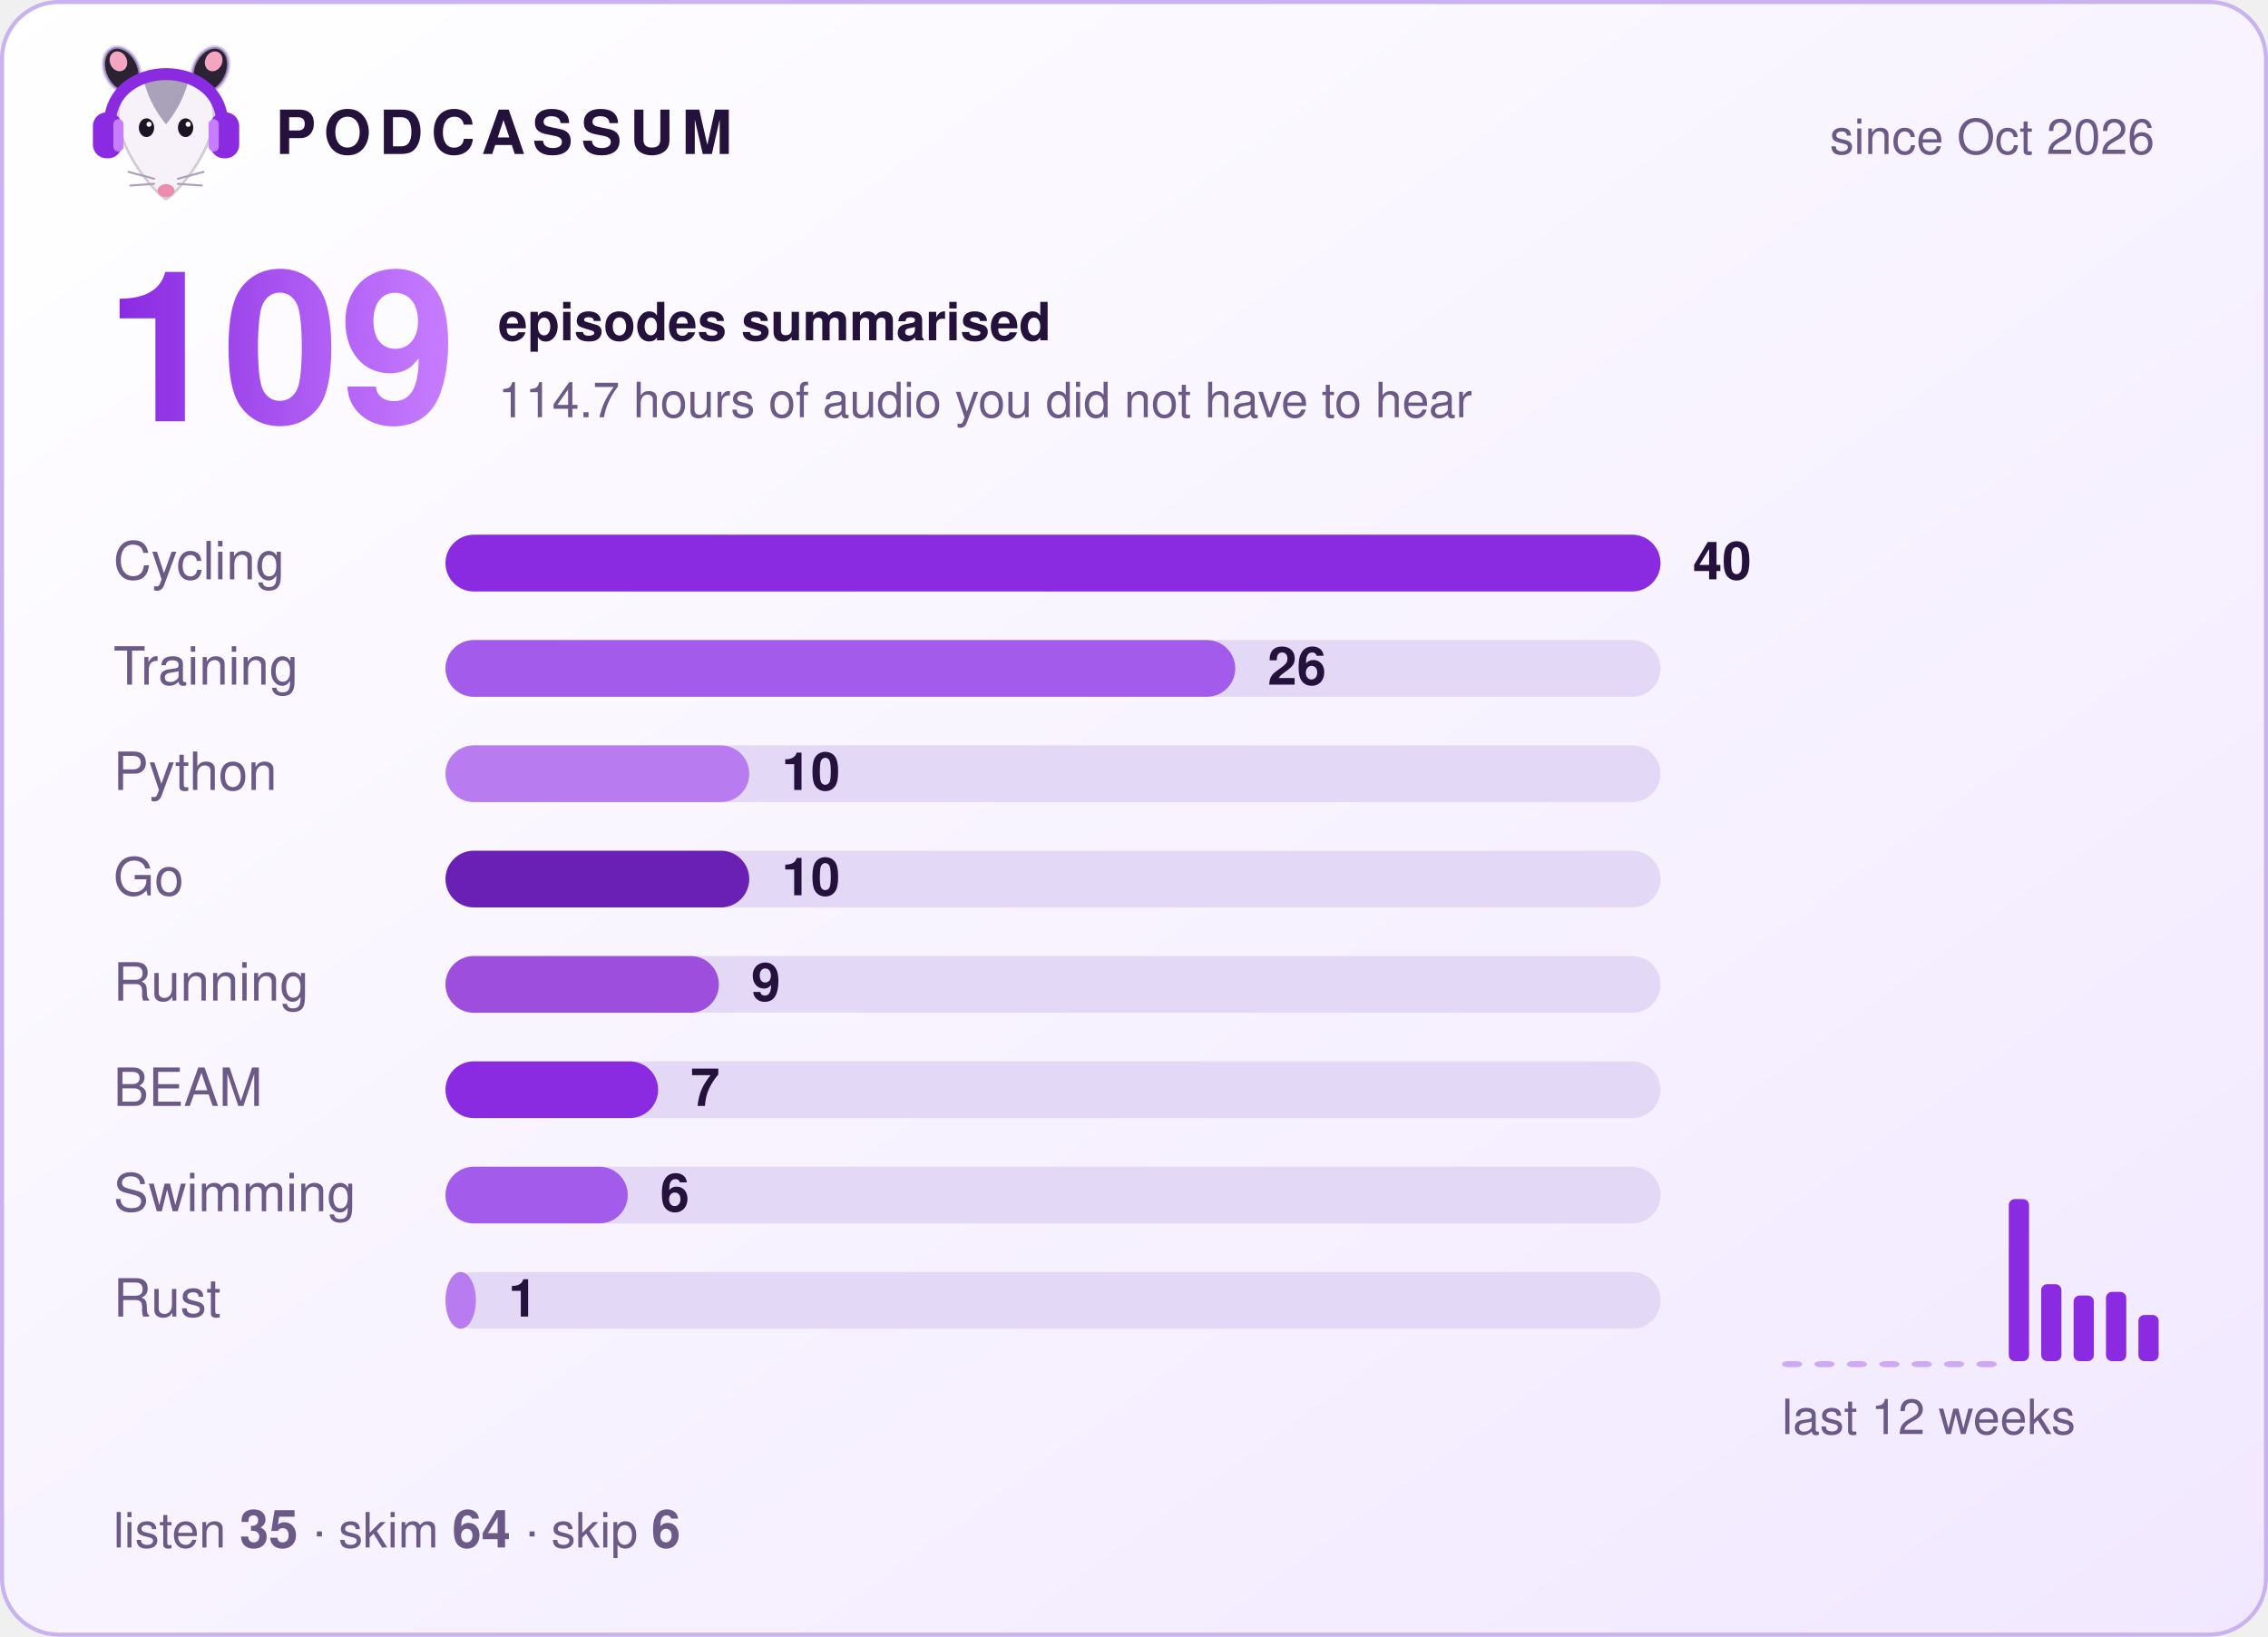
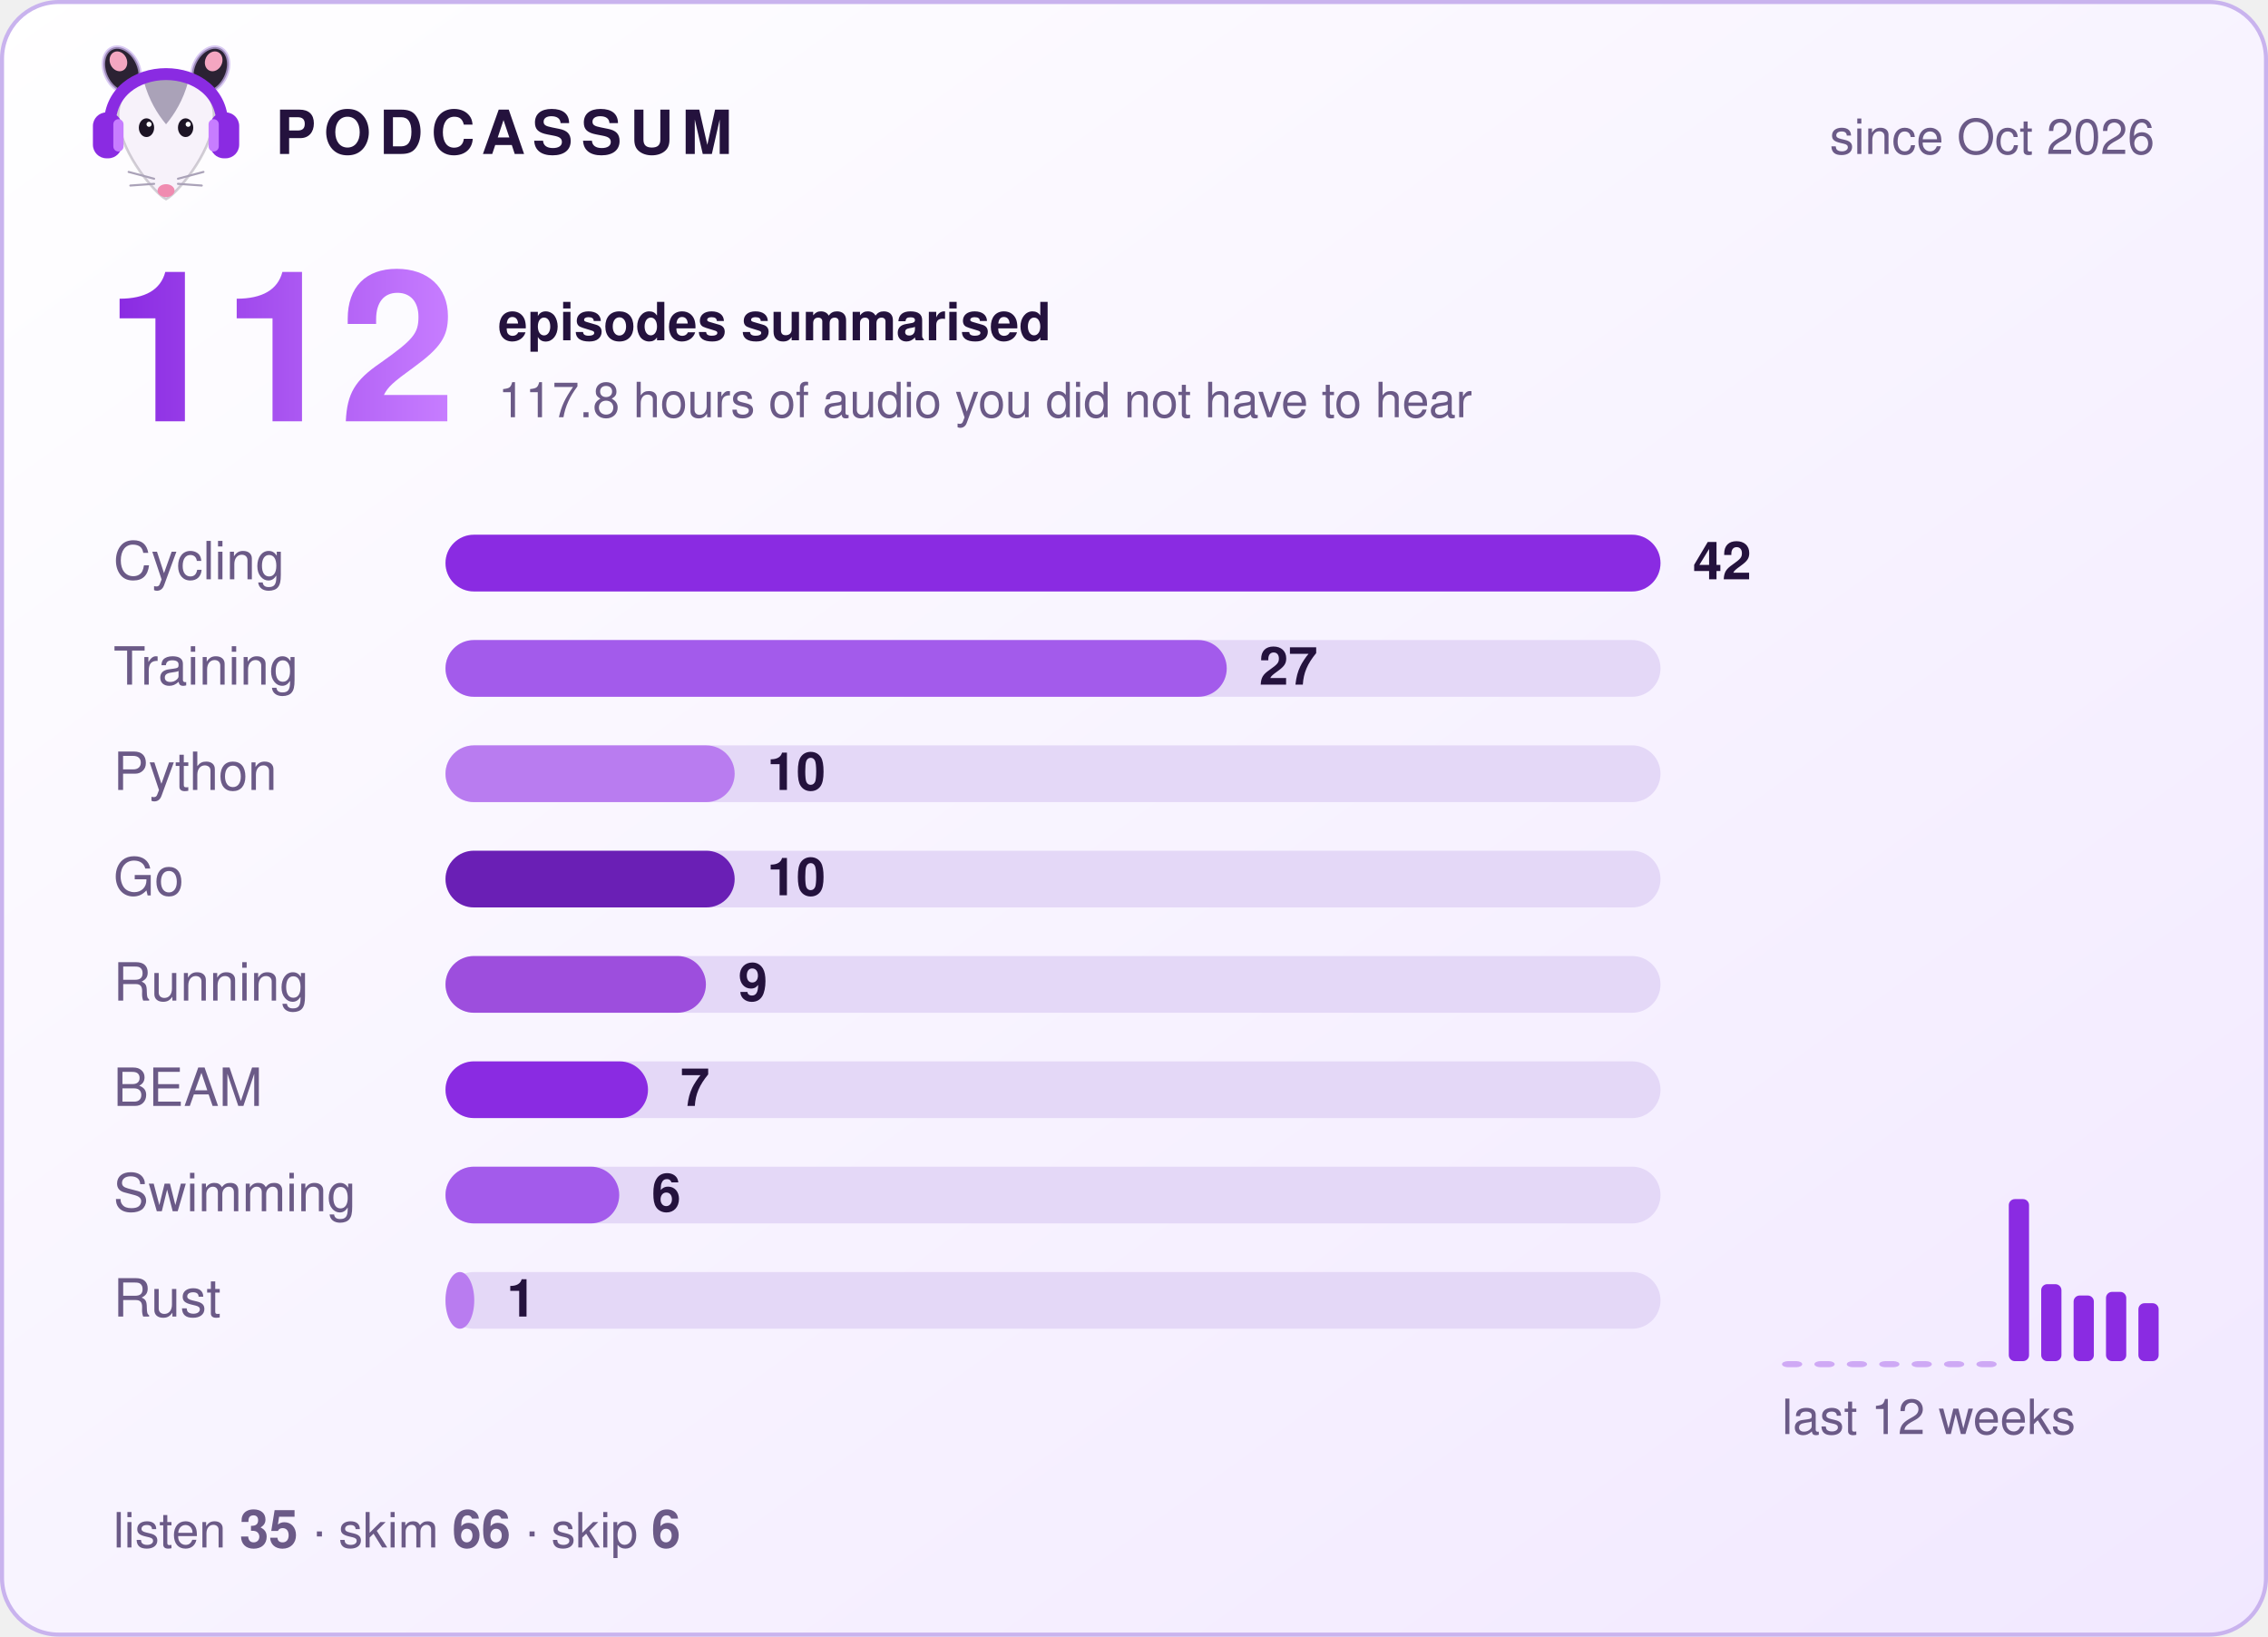
- <svg xmlns="http://www.w3.org/2000/svg" width="560" height="404" viewBox="0 0 560 404" role="img" aria-label="Podcassum: 109 episodes summarised">
+ <svg xmlns="http://www.w3.org/2000/svg" width="560" height="404" viewBox="0 0 560 404" role="img" aria-label="Podcassum: 112 episodes summarised">
  <defs>
    <linearGradient id="bg" x1="0" y1="0" x2="1" y2="1">
      <stop offset="0" stop-color="#ffffff" />
      <stop offset="1" stop-color="#f1e8ff" />
    </linearGradient>
    <linearGradient id="num" x1="0" y1="0" x2="1" y2="0">
      <stop offset="0" stop-color="#8A2BE2" />
      <stop offset="1" stop-color="#C77DFF" />
    </linearGradient>
  </defs>
  <style>
  text { font-family: -apple-system, "Segoe UI", Helvetica, Arial, sans-serif; fill: #24123d; }
  .title { font-size: 15px; font-weight: 700; letter-spacing: 2px; }
  .dim { font-size: 12px; fill: #6b5a87; }
  .big { font-size: 52px; font-weight: 800; fill: url(#num); }
  .label { font-size: 13px; fill: #6b5a87; }
  .count { font-size: 13px; font-weight: 700; }
  .bar { transform-box: fill-box; transform-origin: left; animation: grow 0.9s cubic-bezier(.2,.8,.2,1) both; }
  @keyframes grow { from { transform: scaleX(0); } to { transform: scaleX(1); } }
</style>
  <rect x="0.5" y="0.5" width="559" height="403" rx="14" fill="url(#bg)" stroke="#c9b3ee" />
  <g transform="translate(20,8) scale(0.42)">
    <ellipse cx="24" cy="22" rx="10" ry="14" transform="rotate(-25 24 22)" fill="#2b2233" stroke="#C9B3EE" stroke-opacity=".7" stroke-width="2" />
    <ellipse cx="76" cy="22" rx="10" ry="14" transform="rotate(25 76 22)" fill="#2b2233" stroke="#C9B3EE" stroke-opacity=".7" stroke-width="2" />
    <ellipse cx="22" cy="17" rx="5" ry="6" transform="rotate(-25 22 17)" fill="#f4a6c1" />
    <ellipse cx="78" cy="17" rx="5" ry="6" transform="rotate(25 78 17)" fill="#f4a6c1" />
    <path d="M50 98 C44 95 24 72 22 52 C20 34 35 26 50 26 C65 26 80 34 78 52 C76 72 56 95 50 98 Z" fill="#f7f2fa" stroke="#2b2233" stroke-opacity=".2" stroke-width="1.5" />
    <path d="M37 29 C43 24 57 24 63 29 C60 40 55 48 50 54 C45 48 40 40 37 29 Z" fill="#aaa2b8" />
    <ellipse cx="38.5" cy="56" rx="4.5" ry="5.5" fill="#1c1424" />
    <ellipse cx="61.5" cy="56" rx="4.5" ry="5.5" fill="#1c1424" />
    <circle cx="40" cy="54" r="1.5" fill="#fff" />
    <circle cx="63" cy="54" r="1.5" fill="#fff" />
    <ellipse cx="50" cy="93" rx="5" ry="3.8" fill="#f08bb0" />
    <g stroke="#aaa2b8" stroke-width="1.2" stroke-linecap="round">
      <path d="M43 86 L28 82 M43 89 L29 90 M57 86 L72 82 M57 89 L71 90" />
    </g>
    <path d="M17 56 C15 14 85 14 83 56" fill="none" stroke="#8A2BE2" stroke-width="7" stroke-linecap="round" />
    <rect x="7" y="47" width="17" height="27" rx="8" fill="#8A2BE2" />
    <rect x="76" y="47" width="17" height="27" rx="8" fill="#8A2BE2" />
    <rect x="19" y="51" width="6" height="19" rx="3" fill="#C77DFF" />
    <rect x="75" y="51" width="6" height="19" rx="3" fill="#C77DFF" />
  </g>
  <text x="68" y="38" class="title">PODCASSUM</text>
  <text x="532" y="38" class="dim" text-anchor="end">since Oct 2026</text>
-   <text x="26" y="104" class="big">109</text>
+   <text x="26" y="104" class="big">112</text>
  <text x="123" y="84" class="count">episodes summarised</text>
-   <text x="123" y="103" class="dim">114.7 hours of audio you did not have to hear</text>
+   <text x="123" y="103" class="dim">117.8 hours of audio you did not have to hear</text>
  <text x="28" y="143" class="label">Cycling</text>
  <rect x="110" y="132" width="300" height="14" rx="7" fill="#e4d8f7" />
  <rect x="110" y="132" width="300.0" height="14" rx="7" fill="#8A2BE2" class="bar" style="animation-delay:0.00s" />
-   <text x="418.0" y="143" class="count">40</text>
+   <text x="418.0" y="143" class="count">42</text>
  <text x="28" y="169" class="label">Training</text>
  <rect x="110" y="158" width="300" height="14" rx="7" fill="#e4d8f7" />
-   <rect x="110" y="158" width="195.0" height="14" rx="7" fill="#A35BEB" class="bar" style="animation-delay:0.15s" />
-   <text x="313.0" y="169" class="count">26</text>
+   <rect x="110" y="158" width="192.9" height="14" rx="7" fill="#A35BEB" class="bar" style="animation-delay:0.15s" />
+   <text x="310.9" y="169" class="count">27</text>
  <text x="28" y="195" class="label">Python</text>
  <rect x="110" y="184" width="300" height="14" rx="7" fill="#e4d8f7" />
-   <rect x="110" y="184" width="75.0" height="14" rx="7" fill="#B97CF0" class="bar" style="animation-delay:0.30s" />
-   <text x="193.0" y="195" class="count">10</text>
+   <rect x="110" y="184" width="71.4" height="14" rx="7" fill="#B97CF0" class="bar" style="animation-delay:0.30s" />
+   <text x="189.4" y="195" class="count">10</text>
  <text x="28" y="221" class="label">Go</text>
  <rect x="110" y="210" width="300" height="14" rx="7" fill="#e4d8f7" />
-   <rect x="110" y="210" width="75.0" height="14" rx="7" fill="#6A1FB5" class="bar" style="animation-delay:0.45s" />
-   <text x="193.0" y="221" class="count">10</text>
+   <rect x="110" y="210" width="71.4" height="14" rx="7" fill="#6A1FB5" class="bar" style="animation-delay:0.45s" />
+   <text x="189.4" y="221" class="count">10</text>
  <text x="28" y="247" class="label">Running</text>
  <rect x="110" y="236" width="300" height="14" rx="7" fill="#e4d8f7" />
-   <rect x="110" y="236" width="67.5" height="14" rx="7" fill="#9D4EDD" class="bar" style="animation-delay:0.60s" />
-   <text x="185.5" y="247" class="count">9</text>
+   <rect x="110" y="236" width="64.3" height="14" rx="7" fill="#9D4EDD" class="bar" style="animation-delay:0.60s" />
+   <text x="182.3" y="247" class="count">9</text>
  <text x="28" y="273" class="label">BEAM</text>
  <rect x="110" y="262" width="300" height="14" rx="7" fill="#e4d8f7" />
-   <rect x="110" y="262" width="52.5" height="14" rx="7" fill="#8A2BE2" class="bar" style="animation-delay:0.75s" />
-   <text x="170.5" y="273" class="count">7</text>
+   <rect x="110" y="262" width="50.0" height="14" rx="7" fill="#8A2BE2" class="bar" style="animation-delay:0.75s" />
+   <text x="168.0" y="273" class="count">7</text>
  <text x="28" y="299" class="label">Swimming</text>
  <rect x="110" y="288" width="300" height="14" rx="7" fill="#e4d8f7" />
-   <rect x="110" y="288" width="45.0" height="14" rx="7" fill="#A35BEB" class="bar" style="animation-delay:0.90s" />
-   <text x="163.0" y="299" class="count">6</text>
+   <rect x="110" y="288" width="42.9" height="14" rx="7" fill="#A35BEB" class="bar" style="animation-delay:0.90s" />
+   <text x="160.9" y="299" class="count">6</text>
  <text x="28" y="325" class="label">Rust</text>
  <rect x="110" y="314" width="300" height="14" rx="7" fill="#e4d8f7" />
-   <rect x="110" y="314" width="7.5" height="14" rx="7" fill="#B97CF0" class="bar" style="animation-delay:1.05s" />
-   <text x="125.5" y="325" class="count">1</text>
+   <rect x="110" y="314" width="7.1" height="14" rx="7" fill="#B97CF0" class="bar" style="animation-delay:1.05s" />
+   <text x="125.1" y="325" class="count">1</text>
  <rect x="440" y="336.0" width="5" height="1.5" rx="1.5" fill="#8A2BE2" opacity="0.35" />
  <rect x="448" y="336.0" width="5" height="1.5" rx="1.5" fill="#8A2BE2" opacity="0.35" />
  <rect x="456" y="336.0" width="5" height="1.5" rx="1.5" fill="#8A2BE2" opacity="0.35" />
  <rect x="464" y="336.0" width="5" height="1.5" rx="1.5" fill="#8A2BE2" opacity="0.35" />
  <rect x="472" y="336.0" width="5" height="1.5" rx="1.5" fill="#8A2BE2" opacity="0.35" />
  <rect x="480" y="336.0" width="5" height="1.5" rx="1.5" fill="#8A2BE2" opacity="0.35" />
  <rect x="488" y="336.0" width="5" height="1.5" rx="1.5" fill="#8A2BE2" opacity="0.35" />
  <rect x="496" y="296.0" width="5" height="40.0" rx="1.5" fill="#8A2BE2" opacity="1" />
  <rect x="504" y="317.0" width="5" height="19.0" rx="1.5" fill="#8A2BE2" opacity="1" />
  <rect x="512" y="319.8" width="5" height="16.2" rx="1.5" fill="#8A2BE2" opacity="1" />
  <rect x="520" y="318.9" width="5" height="17.1" rx="1.5" fill="#8A2BE2" opacity="1" />
-   <rect x="528" y="324.6" width="5" height="11.4" rx="1.5" fill="#8A2BE2" opacity="1" />
+   <rect x="528" y="321.7" width="5" height="14.3" rx="1.5" fill="#8A2BE2" opacity="1" />
  <text x="440" y="354" class="dim">last 12 weeks</text>
-   <text x="28" y="382" class="dim">listen <tspan class="count">35</tspan>  ·  skim <tspan class="count">64</tspan>  ·  skip <tspan class="count">6</tspan>
+   <text x="28" y="382" class="dim">listen <tspan class="count">35</tspan>  ·  skim <tspan class="count">66</tspan>  ·  skip <tspan class="count">6</tspan>
  </text>
</svg>
